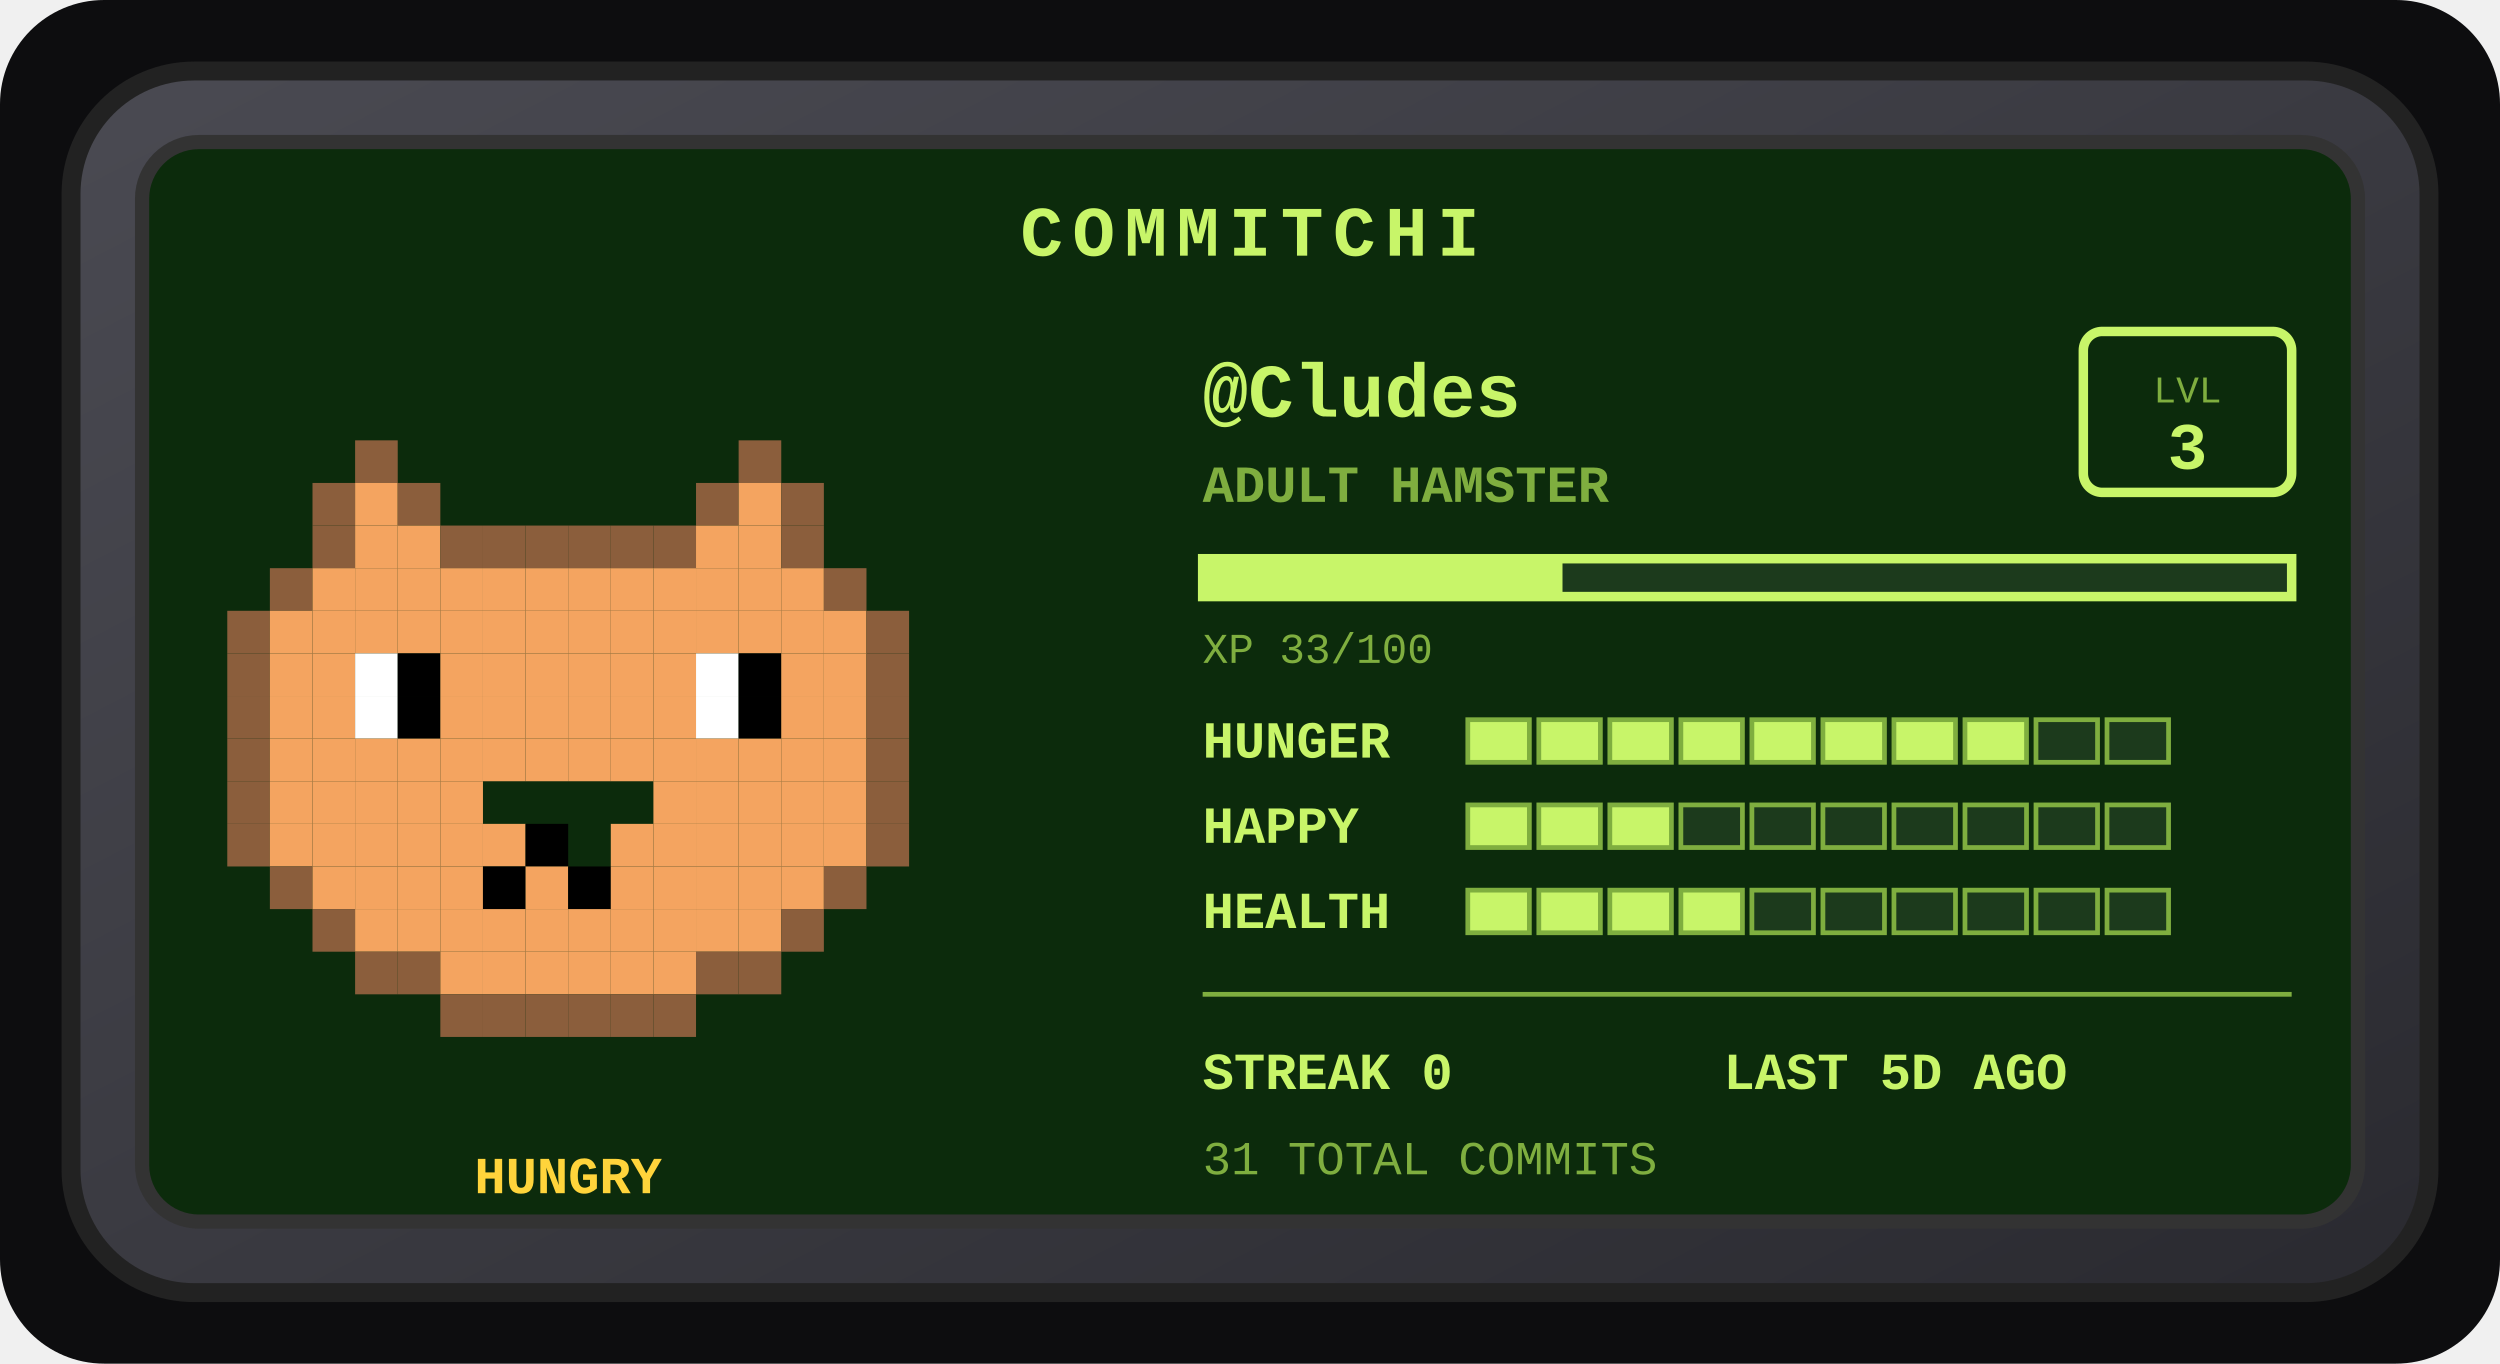
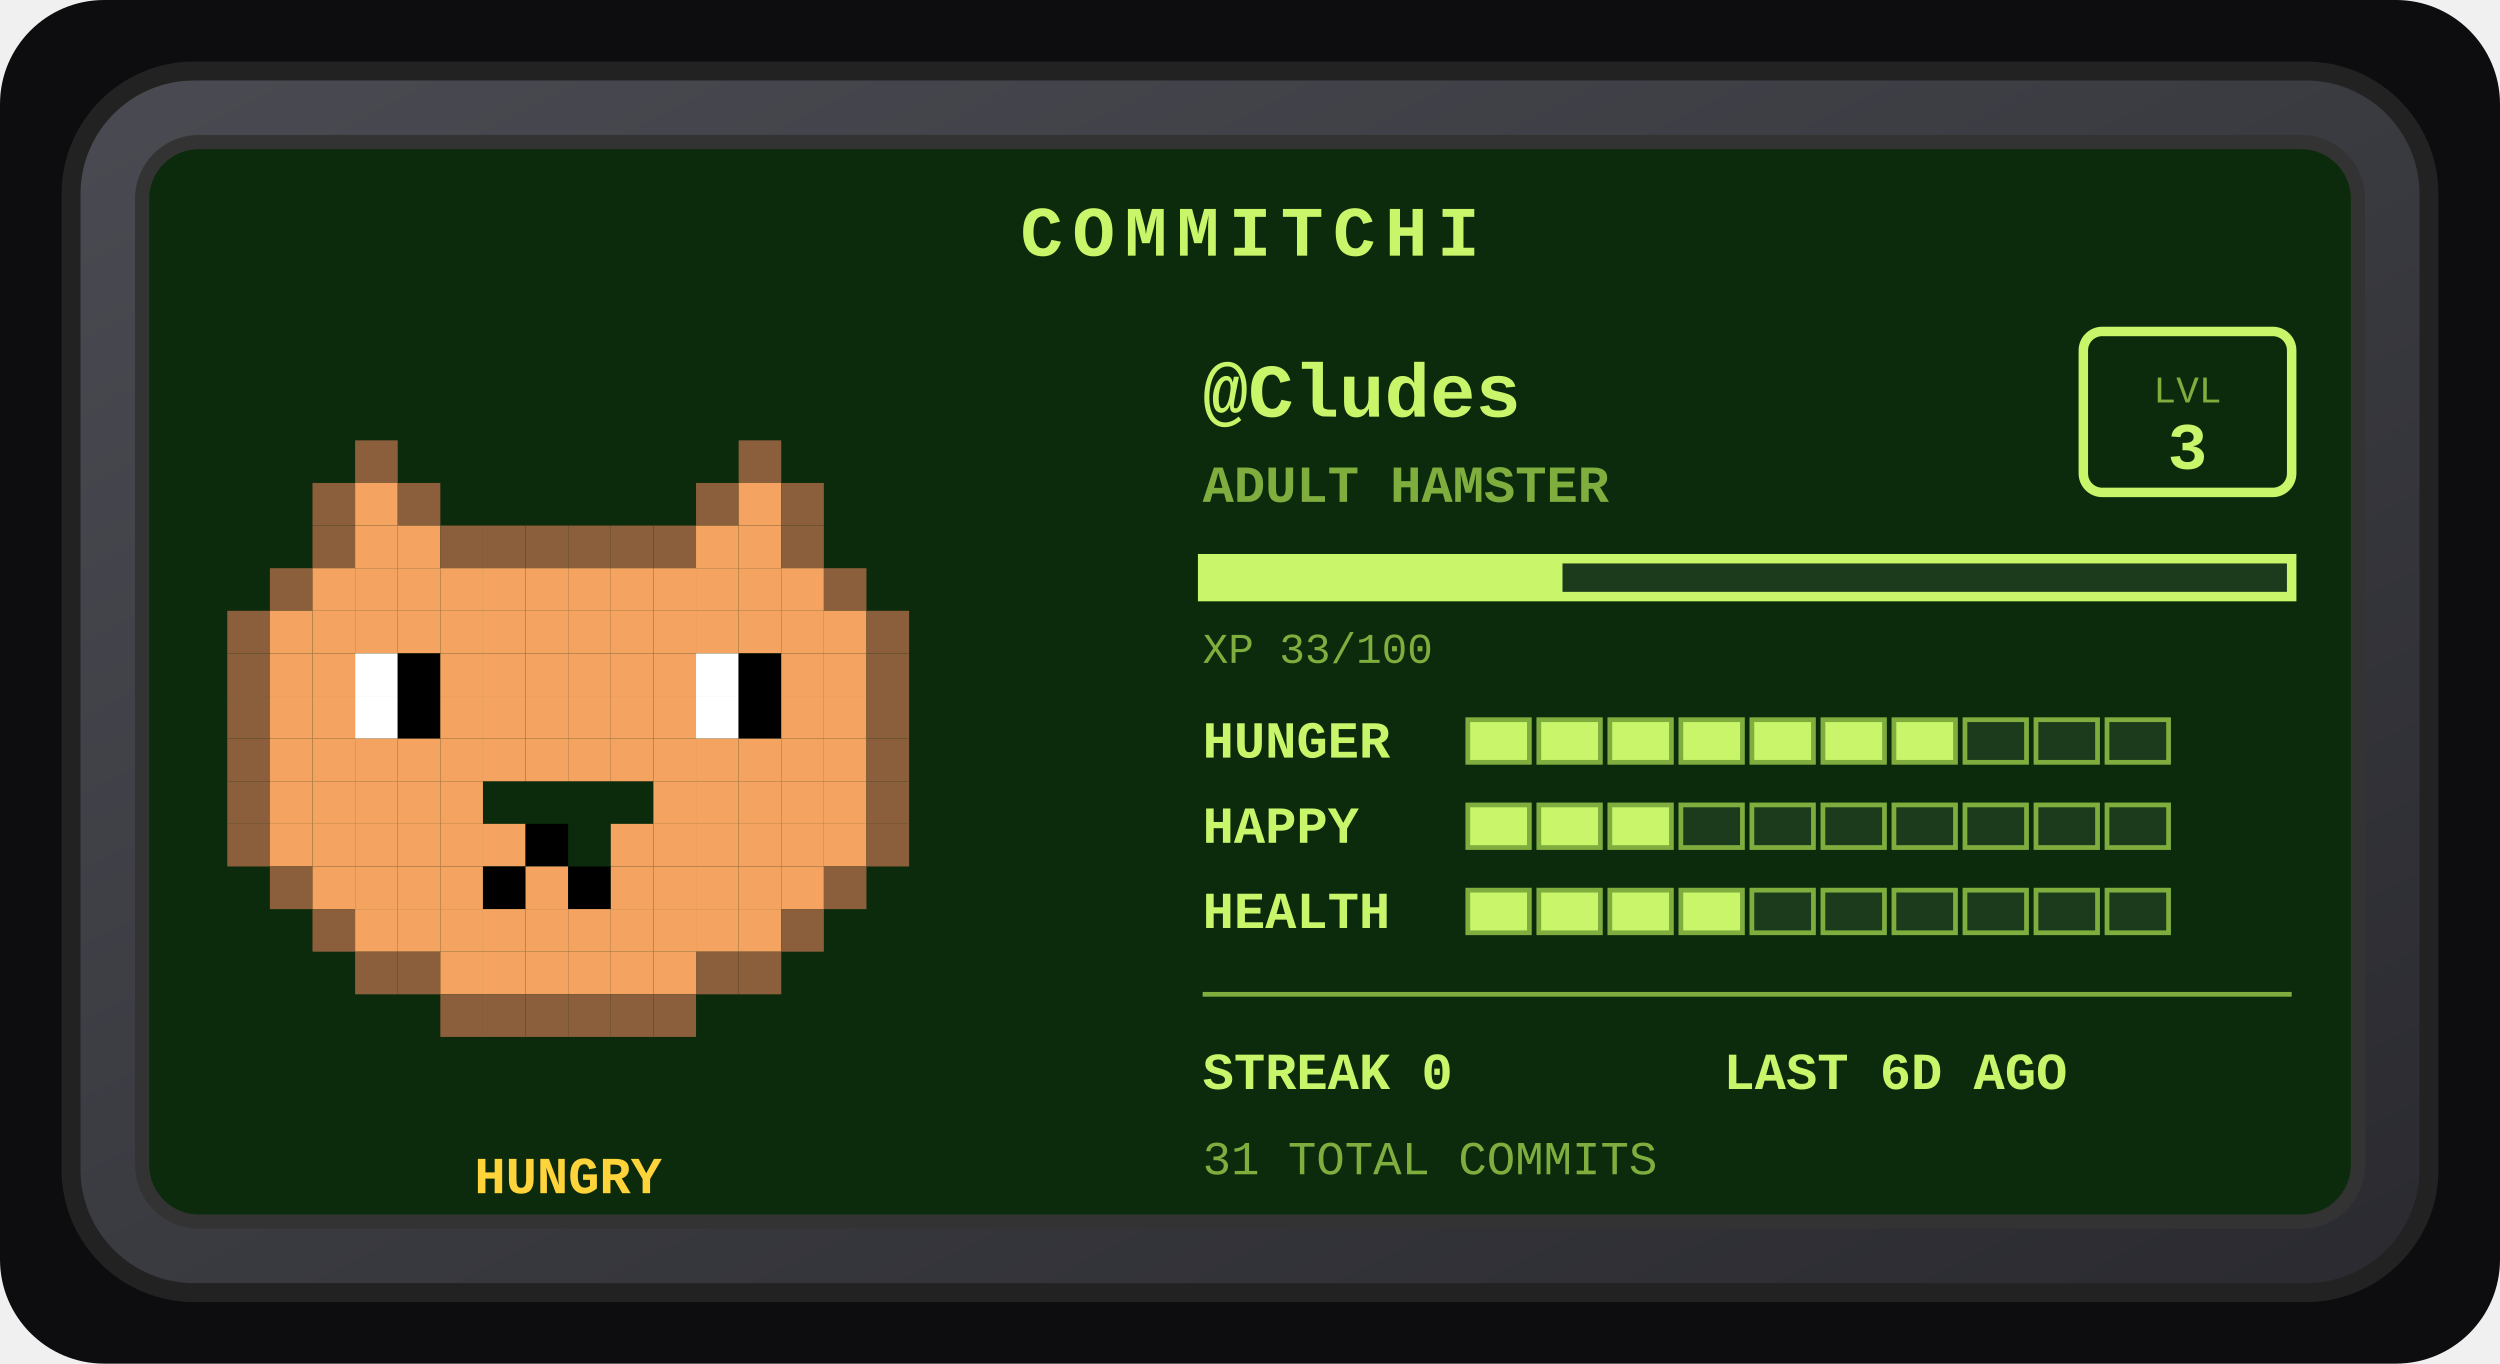
<svg xmlns="http://www.w3.org/2000/svg" width="528" height="288" viewBox="0 0 528 288" role="img" aria-label="Commitchi pet for Cludes">
  <defs>
    <linearGradient id="shell" x1="0" y1="0" x2="1" y2="1">
      <stop offset="0" stop-color="#4a4a52" />
      <stop offset="1" stop-color="#2a2a30" />
    </linearGradient>
  </defs>
  <rect x="0" y="0" width="528" height="288" rx="22" fill="#0d0d0f" />
  <g transform="translate(14, 14)">
    <rect x="1" y="1" width="498" height="258" rx="26" fill="url(#shell)" stroke="#222" stroke-width="4" />
    <rect x="16" y="16" width="468" height="228" rx="12" fill="#0c2b0c" stroke="#333" stroke-width="3" />
    <text x="250" y="40" text-anchor="middle" font-family="'Courier New',monospace" font-size="15" font-weight="bold" letter-spacing="2" fill="#c8f569">COMMITCHI</text>
    <g>
      <rect x="61" y="79" width="9" height="9" fill="#8b5e3c" />
      <rect x="142" y="79" width="9" height="9" fill="#8b5e3c" />
      <rect x="52" y="88" width="9" height="9" fill="#8b5e3c" />
      <rect x="61" y="88" width="9" height="9" fill="#f4a460" />
      <rect x="70" y="88" width="9" height="9" fill="#8b5e3c" />
      <rect x="133" y="88" width="9" height="9" fill="#8b5e3c" />
      <rect x="142" y="88" width="9" height="9" fill="#f4a460" />
      <rect x="151" y="88" width="9" height="9" fill="#8b5e3c" />
      <rect x="52" y="97" width="9" height="9" fill="#8b5e3c" />
      <rect x="61" y="97" width="9" height="9" fill="#f4a460" />
      <rect x="70" y="97" width="9" height="9" fill="#f4a460" />
      <rect x="79" y="97" width="9" height="9" fill="#8b5e3c" />
      <rect x="88" y="97" width="9" height="9" fill="#8b5e3c" />
      <rect x="97" y="97" width="9" height="9" fill="#8b5e3c" />
      <rect x="106" y="97" width="9" height="9" fill="#8b5e3c" />
      <rect x="115" y="97" width="9" height="9" fill="#8b5e3c" />
      <rect x="124" y="97" width="9" height="9" fill="#8b5e3c" />
      <rect x="133" y="97" width="9" height="9" fill="#f4a460" />
      <rect x="142" y="97" width="9" height="9" fill="#f4a460" />
      <rect x="151" y="97" width="9" height="9" fill="#8b5e3c" />
      <rect x="43" y="106" width="9" height="9" fill="#8b5e3c" />
      <rect x="52" y="106" width="9" height="9" fill="#f4a460" />
      <rect x="61" y="106" width="9" height="9" fill="#f4a460" />
      <rect x="70" y="106" width="9" height="9" fill="#f4a460" />
      <rect x="79" y="106" width="9" height="9" fill="#f4a460" />
      <rect x="88" y="106" width="9" height="9" fill="#f4a460" />
      <rect x="97" y="106" width="9" height="9" fill="#f4a460" />
      <rect x="106" y="106" width="9" height="9" fill="#f4a460" />
      <rect x="115" y="106" width="9" height="9" fill="#f4a460" />
      <rect x="124" y="106" width="9" height="9" fill="#f4a460" />
      <rect x="133" y="106" width="9" height="9" fill="#f4a460" />
      <rect x="142" y="106" width="9" height="9" fill="#f4a460" />
      <rect x="151" y="106" width="9" height="9" fill="#f4a460" />
      <rect x="160" y="106" width="9" height="9" fill="#8b5e3c" />
      <rect x="34" y="115" width="9" height="9" fill="#8b5e3c" />
      <rect x="43" y="115" width="9" height="9" fill="#f4a460" />
      <rect x="52" y="115" width="9" height="9" fill="#f4a460" />
      <rect x="61" y="115" width="9" height="9" fill="#f4a460" />
      <rect x="70" y="115" width="9" height="9" fill="#f4a460" />
      <rect x="79" y="115" width="9" height="9" fill="#f4a460" />
      <rect x="88" y="115" width="9" height="9" fill="#f4a460" />
      <rect x="97" y="115" width="9" height="9" fill="#f4a460" />
      <rect x="106" y="115" width="9" height="9" fill="#f4a460" />
      <rect x="115" y="115" width="9" height="9" fill="#f4a460" />
      <rect x="124" y="115" width="9" height="9" fill="#f4a460" />
      <rect x="133" y="115" width="9" height="9" fill="#f4a460" />
      <rect x="142" y="115" width="9" height="9" fill="#f4a460" />
      <rect x="151" y="115" width="9" height="9" fill="#f4a460" />
      <rect x="160" y="115" width="9" height="9" fill="#f4a460" />
      <rect x="169" y="115" width="9" height="9" fill="#8b5e3c" />
      <rect x="34" y="124" width="9" height="9" fill="#8b5e3c" />
      <rect x="43" y="124" width="9" height="9" fill="#f4a460" />
      <rect x="52" y="124" width="9" height="9" fill="#f4a460" />
      <rect x="61" y="124" width="9" height="9" fill="#ffffff" />
      <rect x="70" y="124" width="9" height="9" fill="#000000" />
      <rect x="79" y="124" width="9" height="9" fill="#f4a460" />
      <rect x="88" y="124" width="9" height="9" fill="#f4a460" />
      <rect x="97" y="124" width="9" height="9" fill="#f4a460" />
      <rect x="106" y="124" width="9" height="9" fill="#f4a460" />
      <rect x="115" y="124" width="9" height="9" fill="#f4a460" />
      <rect x="124" y="124" width="9" height="9" fill="#f4a460" />
      <rect x="133" y="124" width="9" height="9" fill="#ffffff" />
      <rect x="142" y="124" width="9" height="9" fill="#000000" />
      <rect x="151" y="124" width="9" height="9" fill="#f4a460" />
      <rect x="160" y="124" width="9" height="9" fill="#f4a460" />
      <rect x="169" y="124" width="9" height="9" fill="#8b5e3c" />
      <rect x="34" y="133" width="9" height="9" fill="#8b5e3c" />
      <rect x="43" y="133" width="9" height="9" fill="#f4a460" />
      <rect x="52" y="133" width="9" height="9" fill="#f4a460" />
      <rect x="61" y="133" width="9" height="9" fill="#ffffff" />
      <rect x="70" y="133" width="9" height="9" fill="#000000" />
      <rect x="79" y="133" width="9" height="9" fill="#f4a460" />
      <rect x="88" y="133" width="9" height="9" fill="#f4a460" />
      <rect x="97" y="133" width="9" height="9" fill="#f4a460" />
      <rect x="106" y="133" width="9" height="9" fill="#f4a460" />
      <rect x="115" y="133" width="9" height="9" fill="#f4a460" />
      <rect x="124" y="133" width="9" height="9" fill="#f4a460" />
      <rect x="133" y="133" width="9" height="9" fill="#ffffff" />
      <rect x="142" y="133" width="9" height="9" fill="#000000" />
      <rect x="151" y="133" width="9" height="9" fill="#f4a460" />
      <rect x="160" y="133" width="9" height="9" fill="#f4a460" />
      <rect x="169" y="133" width="9" height="9" fill="#8b5e3c" />
      <rect x="34" y="142" width="9" height="9" fill="#8b5e3c" />
      <rect x="43" y="142" width="9" height="9" fill="#f4a460" />
      <rect x="52" y="142" width="9" height="9" fill="#f4a460" />
      <rect x="61" y="142" width="9" height="9" fill="#f4a460" />
      <rect x="70" y="142" width="9" height="9" fill="#f4a460" />
      <rect x="79" y="142" width="9" height="9" fill="#f4a460" />
      <rect x="88" y="142" width="9" height="9" fill="#f4a460" />
      <rect x="97" y="142" width="9" height="9" fill="#f4a460" />
      <rect x="106" y="142" width="9" height="9" fill="#f4a460" />
      <rect x="115" y="142" width="9" height="9" fill="#f4a460" />
      <rect x="124" y="142" width="9" height="9" fill="#f4a460" />
      <rect x="133" y="142" width="9" height="9" fill="#f4a460" />
      <rect x="142" y="142" width="9" height="9" fill="#f4a460" />
      <rect x="151" y="142" width="9" height="9" fill="#f4a460" />
      <rect x="160" y="142" width="9" height="9" fill="#f4a460" />
      <rect x="169" y="142" width="9" height="9" fill="#8b5e3c" />
      <rect x="34" y="151" width="9" height="9" fill="#8b5e3c" />
      <rect x="43" y="151" width="9" height="9" fill="#f4a460" />
      <rect x="52" y="151" width="9" height="9" fill="#f4a460" />
      <rect x="61" y="151" width="9" height="9" fill="#f4a460" />
      <rect x="70" y="151" width="9" height="9" fill="#f4a460" />
      <rect x="79" y="151" width="9" height="9" fill="#f4a460" />
      <rect x="124" y="151" width="9" height="9" fill="#f4a460" />
      <rect x="133" y="151" width="9" height="9" fill="#f4a460" />
      <rect x="142" y="151" width="9" height="9" fill="#f4a460" />
      <rect x="151" y="151" width="9" height="9" fill="#f4a460" />
      <rect x="160" y="151" width="9" height="9" fill="#f4a460" />
      <rect x="169" y="151" width="9" height="9" fill="#8b5e3c" />
      <rect x="34" y="160" width="9" height="9" fill="#8b5e3c" />
      <rect x="43" y="160" width="9" height="9" fill="#f4a460" />
      <rect x="52" y="160" width="9" height="9" fill="#f4a460" />
      <rect x="61" y="160" width="9" height="9" fill="#f4a460" />
      <rect x="70" y="160" width="9" height="9" fill="#f4a460" />
      <rect x="79" y="160" width="9" height="9" fill="#f4a460" />
      <rect x="88" y="160" width="9" height="9" fill="#f4a460" />
      <rect x="97" y="160" width="9" height="9" fill="#000000" />
      <rect x="115" y="160" width="9" height="9" fill="#f4a460" />
      <rect x="124" y="160" width="9" height="9" fill="#f4a460" />
      <rect x="133" y="160" width="9" height="9" fill="#f4a460" />
      <rect x="142" y="160" width="9" height="9" fill="#f4a460" />
      <rect x="151" y="160" width="9" height="9" fill="#f4a460" />
      <rect x="160" y="160" width="9" height="9" fill="#f4a460" />
      <rect x="169" y="160" width="9" height="9" fill="#8b5e3c" />
      <rect x="43" y="169" width="9" height="9" fill="#8b5e3c" />
      <rect x="52" y="169" width="9" height="9" fill="#f4a460" />
      <rect x="61" y="169" width="9" height="9" fill="#f4a460" />
      <rect x="70" y="169" width="9" height="9" fill="#f4a460" />
      <rect x="79" y="169" width="9" height="9" fill="#f4a460" />
      <rect x="88" y="169" width="9" height="9" fill="#000000" />
      <rect x="97" y="169" width="9" height="9" fill="#f4a460" />
      <rect x="106" y="169" width="9" height="9" fill="#000000" />
      <rect x="115" y="169" width="9" height="9" fill="#f4a460" />
      <rect x="124" y="169" width="9" height="9" fill="#f4a460" />
      <rect x="133" y="169" width="9" height="9" fill="#f4a460" />
      <rect x="142" y="169" width="9" height="9" fill="#f4a460" />
      <rect x="151" y="169" width="9" height="9" fill="#f4a460" />
      <rect x="160" y="169" width="9" height="9" fill="#8b5e3c" />
      <rect x="52" y="178" width="9" height="9" fill="#8b5e3c" />
      <rect x="61" y="178" width="9" height="9" fill="#f4a460" />
      <rect x="70" y="178" width="9" height="9" fill="#f4a460" />
      <rect x="79" y="178" width="9" height="9" fill="#f4a460" />
      <rect x="88" y="178" width="9" height="9" fill="#f4a460" />
      <rect x="97" y="178" width="9" height="9" fill="#f4a460" />
      <rect x="106" y="178" width="9" height="9" fill="#f4a460" />
      <rect x="115" y="178" width="9" height="9" fill="#f4a460" />
      <rect x="124" y="178" width="9" height="9" fill="#f4a460" />
      <rect x="133" y="178" width="9" height="9" fill="#f4a460" />
      <rect x="142" y="178" width="9" height="9" fill="#f4a460" />
      <rect x="151" y="178" width="9" height="9" fill="#8b5e3c" />
      <rect x="61" y="187" width="9" height="9" fill="#8b5e3c" />
      <rect x="70" y="187" width="9" height="9" fill="#8b5e3c" />
      <rect x="79" y="187" width="9" height="9" fill="#f4a460" />
      <rect x="88" y="187" width="9" height="9" fill="#f4a460" />
      <rect x="97" y="187" width="9" height="9" fill="#f4a460" />
      <rect x="106" y="187" width="9" height="9" fill="#f4a460" />
      <rect x="115" y="187" width="9" height="9" fill="#f4a460" />
      <rect x="124" y="187" width="9" height="9" fill="#f4a460" />
      <rect x="133" y="187" width="9" height="9" fill="#8b5e3c" />
      <rect x="142" y="187" width="9" height="9" fill="#8b5e3c" />
      <rect x="79" y="196" width="9" height="9" fill="#8b5e3c" />
      <rect x="88" y="196" width="9" height="9" fill="#8b5e3c" />
      <rect x="97" y="196" width="9" height="9" fill="#8b5e3c" />
      <rect x="106" y="196" width="9" height="9" fill="#8b5e3c" />
      <rect x="115" y="196" width="9" height="9" fill="#8b5e3c" />
      <rect x="124" y="196" width="9" height="9" fill="#8b5e3c" />
      <animateTransform attributeName="transform" type="translate" values="0 0; 0 -5; 0 0" dur="3s" repeatCount="indefinite" />
    </g>
    <text x="106" y="238" text-anchor="middle" font-family="'Courier New',monospace" font-size="11" font-weight="bold" fill="#ffd43b">HUNGRY</text>
    <text x="240" y="74" font-family="'Courier New',monospace" font-size="16" font-weight="bold" fill="#c8f569">@Cludes</text>
    <text x="240" y="92" font-family="'Courier New',monospace" font-size="11" font-weight="bold" fill="#7fae3f">ADULT HAMSTER</text>
    <rect x="426" y="56" width="44" height="34" rx="4" fill="none" stroke="#c8f569" stroke-width="2" />
    <text x="448" y="71" text-anchor="middle" font-family="'Courier New',monospace" font-size="8" fill="#7fae3f">LVL</text>
    <text x="448" y="85" text-anchor="middle" font-family="'Courier New',monospace" font-size="14" font-weight="bold" fill="#c8f569">3</text>
    <rect x="240" y="104" width="230" height="8" fill="#1c3a1c" stroke="#c8f569" stroke-width="2" />
    <rect x="240" y="104" width="76" height="8" fill="#c8f569" />
    <text x="240" y="126" font-family="'Courier New',monospace" font-size="9" fill="#7fae3f">XP 33/100</text>
    <text x="240" y="146" font-family="'Courier New',monospace" font-size="11" font-weight="bold" fill="#c8f569">HUNGER</text>
    <rect x="296" y="138" width="13" height="9" fill="#c8f569" stroke="#7fae3f" stroke-width="1" />
    <rect x="311" y="138" width="13" height="9" fill="#c8f569" stroke="#7fae3f" stroke-width="1" />
    <rect x="326" y="138" width="13" height="9" fill="#c8f569" stroke="#7fae3f" stroke-width="1" />
    <rect x="341" y="138" width="13" height="9" fill="#c8f569" stroke="#7fae3f" stroke-width="1" />
    <rect x="356" y="138" width="13" height="9" fill="#c8f569" stroke="#7fae3f" stroke-width="1" />
    <rect x="371" y="138" width="13" height="9" fill="#c8f569" stroke="#7fae3f" stroke-width="1" />
    <rect x="386" y="138" width="13" height="9" fill="#c8f569" stroke="#7fae3f" stroke-width="1" />
-     <rect x="401" y="138" width="13" height="9" fill="#c8f569" stroke="#7fae3f" stroke-width="1" />
+     <rect x="401" y="138" width="13" height="9" fill="#1c3a1c" stroke="#7fae3f" stroke-width="1" />
    <rect x="416" y="138" width="13" height="9" fill="#1c3a1c" stroke="#7fae3f" stroke-width="1" />
    <rect x="431" y="138" width="13" height="9" fill="#1c3a1c" stroke="#7fae3f" stroke-width="1" />
    <text x="240" y="164" font-family="'Courier New',monospace" font-size="11" font-weight="bold" fill="#c8f569">HAPPY</text>
    <rect x="296" y="156" width="13" height="9" fill="#c8f569" stroke="#7fae3f" stroke-width="1" />
    <rect x="311" y="156" width="13" height="9" fill="#c8f569" stroke="#7fae3f" stroke-width="1" />
    <rect x="326" y="156" width="13" height="9" fill="#c8f569" stroke="#7fae3f" stroke-width="1" />
    <rect x="341" y="156" width="13" height="9" fill="#1c3a1c" stroke="#7fae3f" stroke-width="1" />
    <rect x="356" y="156" width="13" height="9" fill="#1c3a1c" stroke="#7fae3f" stroke-width="1" />
    <rect x="371" y="156" width="13" height="9" fill="#1c3a1c" stroke="#7fae3f" stroke-width="1" />
    <rect x="386" y="156" width="13" height="9" fill="#1c3a1c" stroke="#7fae3f" stroke-width="1" />
    <rect x="401" y="156" width="13" height="9" fill="#1c3a1c" stroke="#7fae3f" stroke-width="1" />
    <rect x="416" y="156" width="13" height="9" fill="#1c3a1c" stroke="#7fae3f" stroke-width="1" />
    <rect x="431" y="156" width="13" height="9" fill="#1c3a1c" stroke="#7fae3f" stroke-width="1" />
    <text x="240" y="182" font-family="'Courier New',monospace" font-size="11" font-weight="bold" fill="#c8f569">HEALTH</text>
    <rect x="296" y="174" width="13" height="9" fill="#c8f569" stroke="#7fae3f" stroke-width="1" />
    <rect x="311" y="174" width="13" height="9" fill="#c8f569" stroke="#7fae3f" stroke-width="1" />
    <rect x="326" y="174" width="13" height="9" fill="#c8f569" stroke="#7fae3f" stroke-width="1" />
    <rect x="341" y="174" width="13" height="9" fill="#c8f569" stroke="#7fae3f" stroke-width="1" />
    <rect x="356" y="174" width="13" height="9" fill="#1c3a1c" stroke="#7fae3f" stroke-width="1" />
    <rect x="371" y="174" width="13" height="9" fill="#1c3a1c" stroke="#7fae3f" stroke-width="1" />
    <rect x="386" y="174" width="13" height="9" fill="#1c3a1c" stroke="#7fae3f" stroke-width="1" />
    <rect x="401" y="174" width="13" height="9" fill="#1c3a1c" stroke="#7fae3f" stroke-width="1" />
    <rect x="416" y="174" width="13" height="9" fill="#1c3a1c" stroke="#7fae3f" stroke-width="1" />
    <rect x="431" y="174" width="13" height="9" fill="#1c3a1c" stroke="#7fae3f" stroke-width="1" />
    <line x1="240" y1="196" x2="470" y2="196" stroke="#7fae3f" stroke-width="1" />
    <text x="240" y="216" font-family="'Courier New',monospace" font-size="11" font-weight="bold" fill="#c8f569">STREAK 0</text>
-     <text x="350" y="216" font-family="'Courier New',monospace" font-size="11" font-weight="bold" fill="#c8f569">LAST 5D AGO</text>
+     <text x="350" y="216" font-family="'Courier New',monospace" font-size="11" font-weight="bold" fill="#c8f569">LAST 6D AGO</text>
    <text x="240" y="234" font-family="'Courier New',monospace" font-size="10" fill="#7fae3f">31 TOTAL COMMITS</text>
  </g>
</svg>
